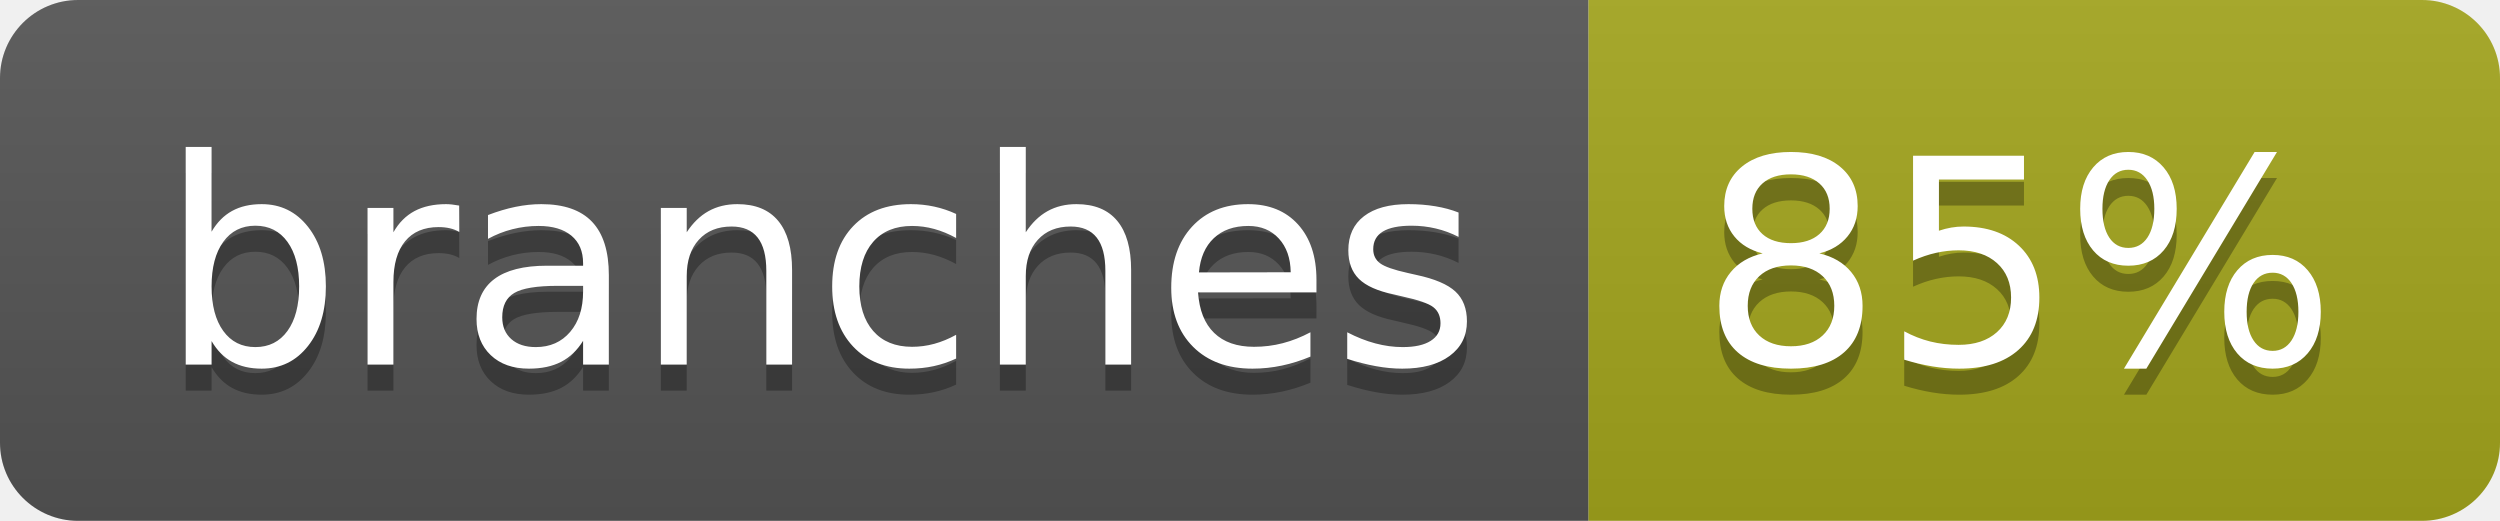
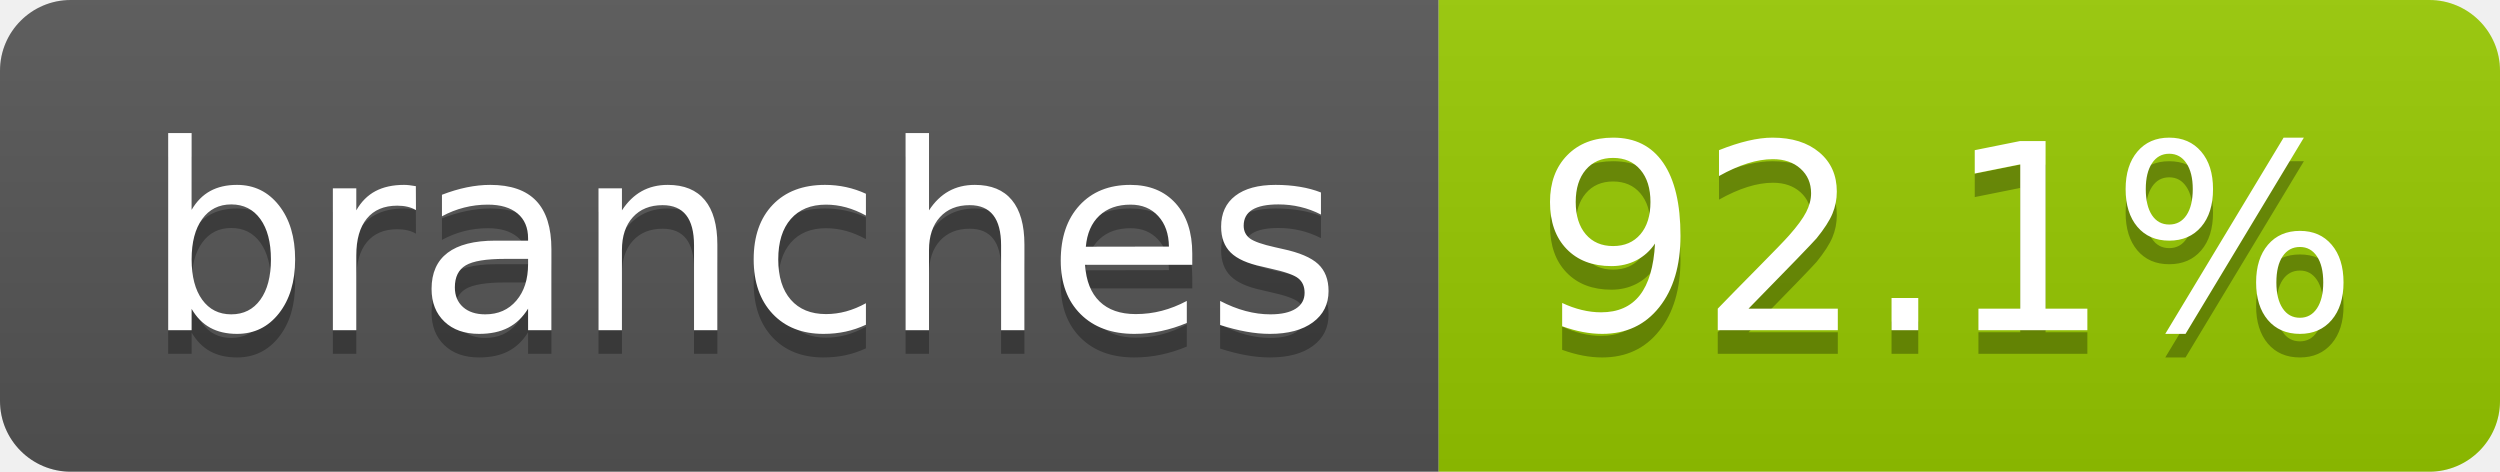
- <svg xmlns="http://www.w3.org/2000/svg" width="96" height="20" role="img" aria-label="branches: 85%">
+ <svg xmlns="http://www.w3.org/2000/svg" width="106" height="20" role="img" aria-label="branches: 92.1%">
  <linearGradient id="s" x2="0" y2="100%">
    <stop offset="0" stop-color="#bbb" stop-opacity=".1" />
    <stop offset="1" stop-opacity=".1" />
  </linearGradient>
  <clipPath id="r">
-     <rect width="96" height="20" rx="3" fill="#fff" />
+     <rect width="106" height="20" rx="3" fill="#fff" />
  </clipPath>
  <g clip-path="url(#r)">
    <rect width="61" height="20" fill="#555" />
-     <rect x="61" width="35" height="20" fill="#a4a61d" />
-     <rect width="96" height="20" fill="url(#s)" />
+     <rect x="61" width="45" height="20" fill="#97ca00" />
+     <rect width="106" height="20" fill="url(#s)" />
  </g>
  <g fill="#fff" text-anchor="middle" font-family="Verdana,Geneva,DejaVu Sans,sans-serif" text-rendering="geometricPrecision" font-size="110">
    <text aria-hidden="true" x="315" y="150" fill="#010101" fill-opacity=".3" transform="scale(.1)" textLength="507">branches</text>
    <text x="315" y="140" transform="scale(.1)" fill="#fff" textLength="507">branches</text>
-     <text aria-hidden="true" x="775" y="150" fill="#010101" fill-opacity=".3" transform="scale(.1)" textLength="245">85%</text>
-     <text x="775" y="140" transform="scale(.1)" fill="#fff" textLength="245">85%</text>
+     <text aria-hidden="true" x="825" y="150" fill="#010101" fill-opacity=".3" transform="scale(.1)" textLength="350">92.1%</text>
+     <text x="825" y="140" transform="scale(.1)" fill="#fff" textLength="350">92.1%</text>
  </g>
</svg>
